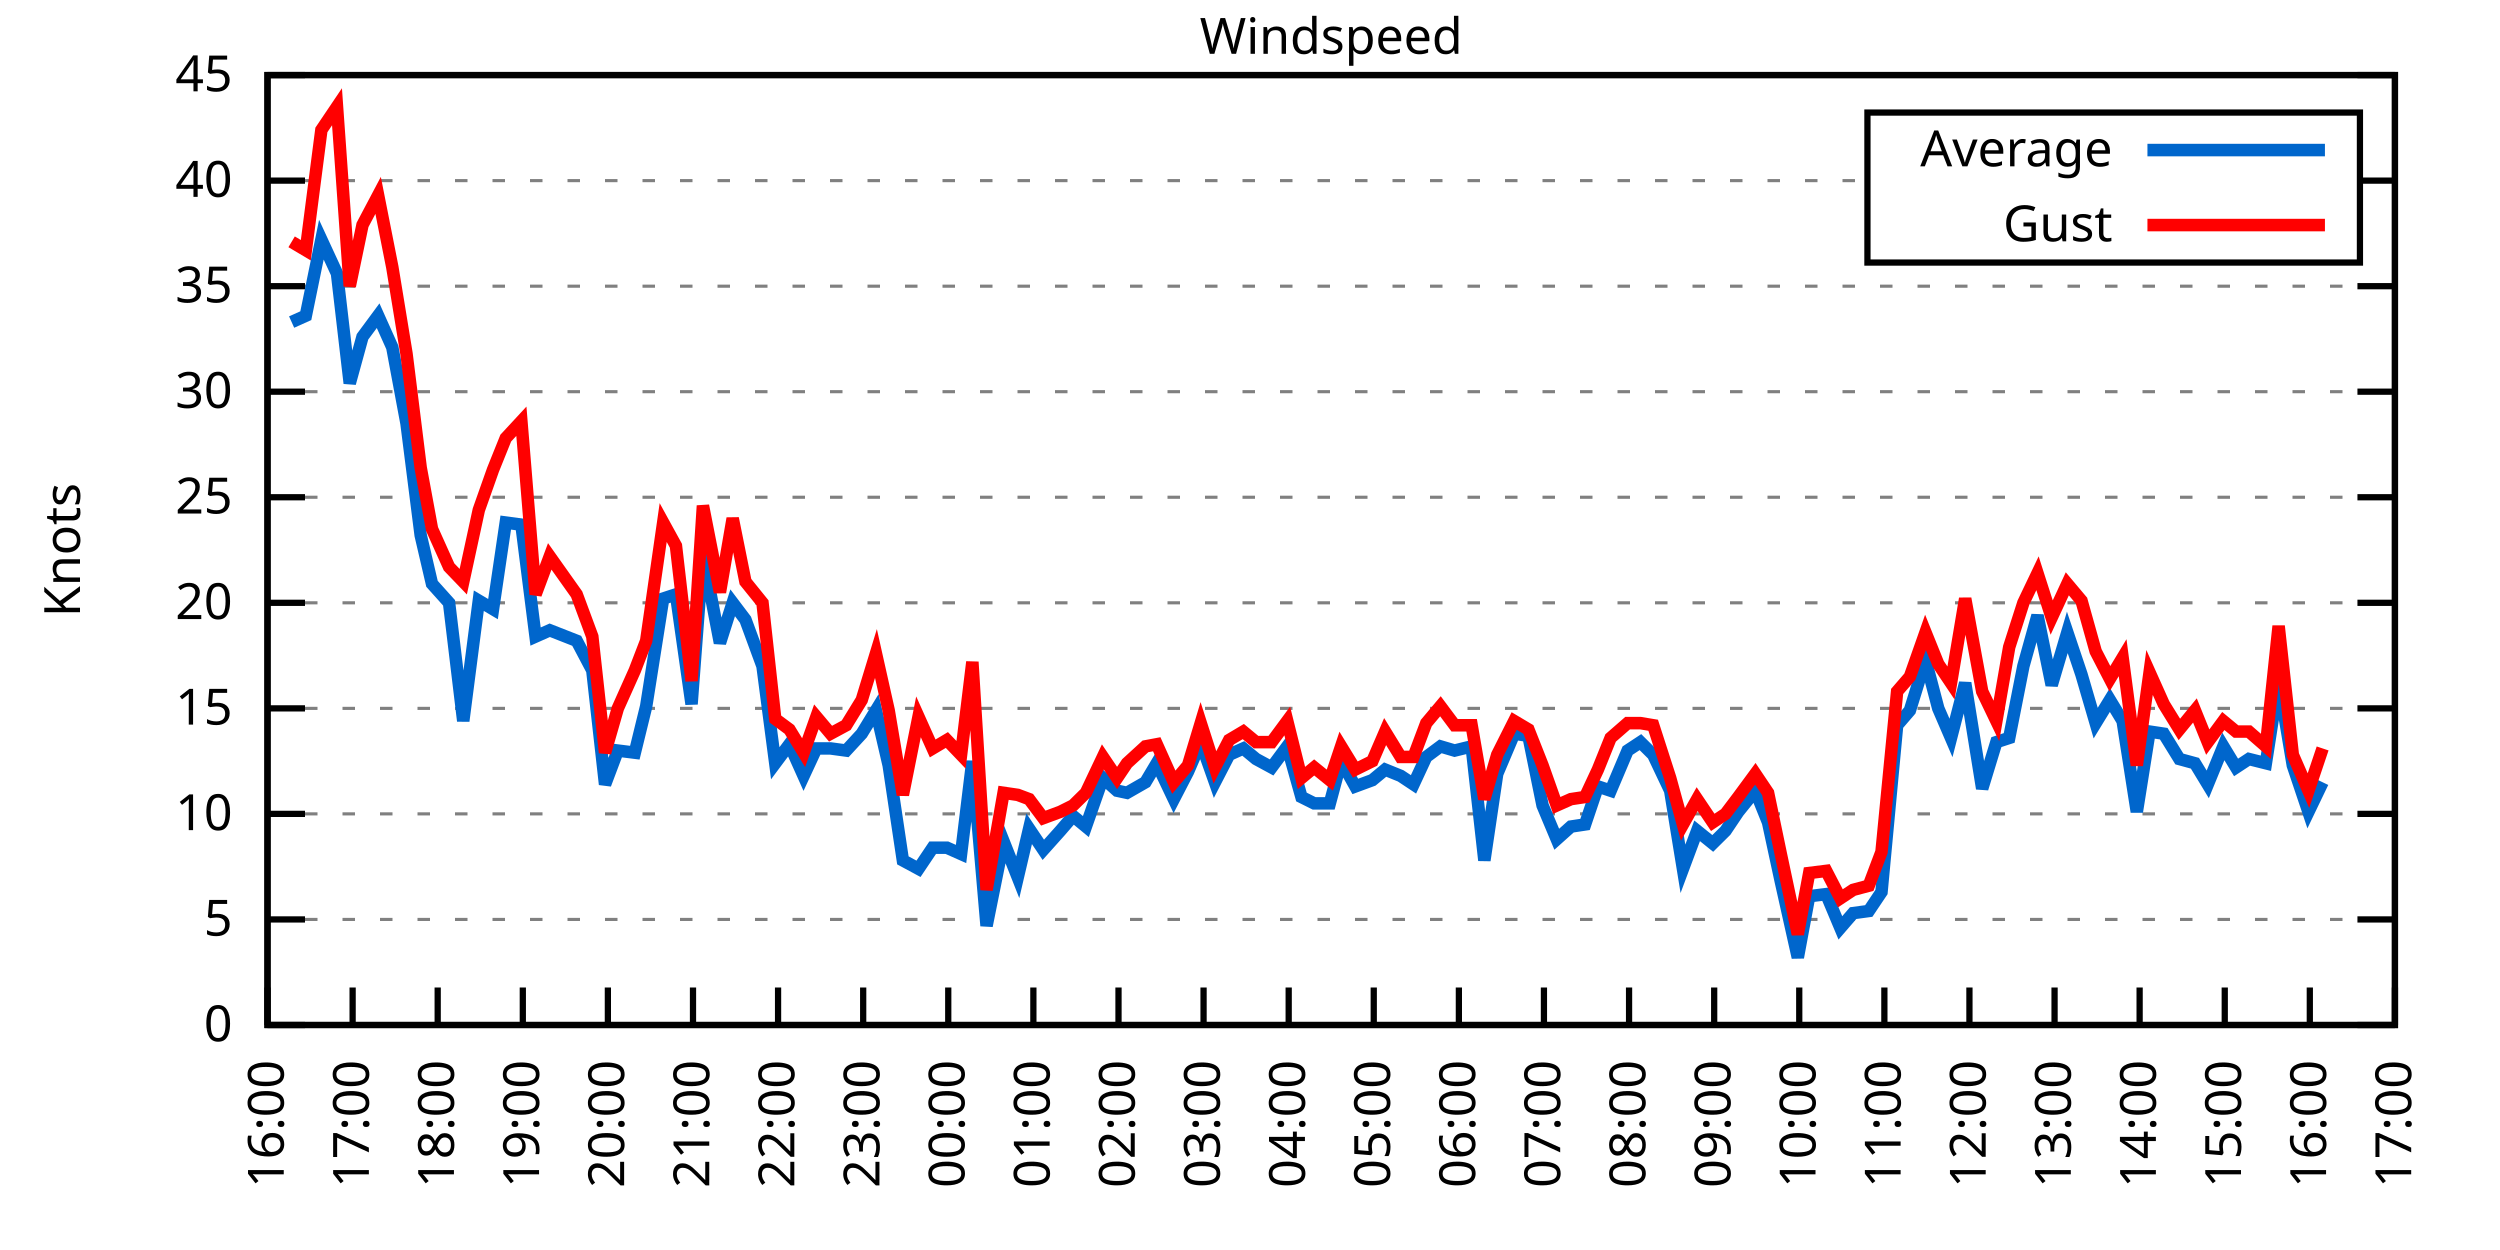
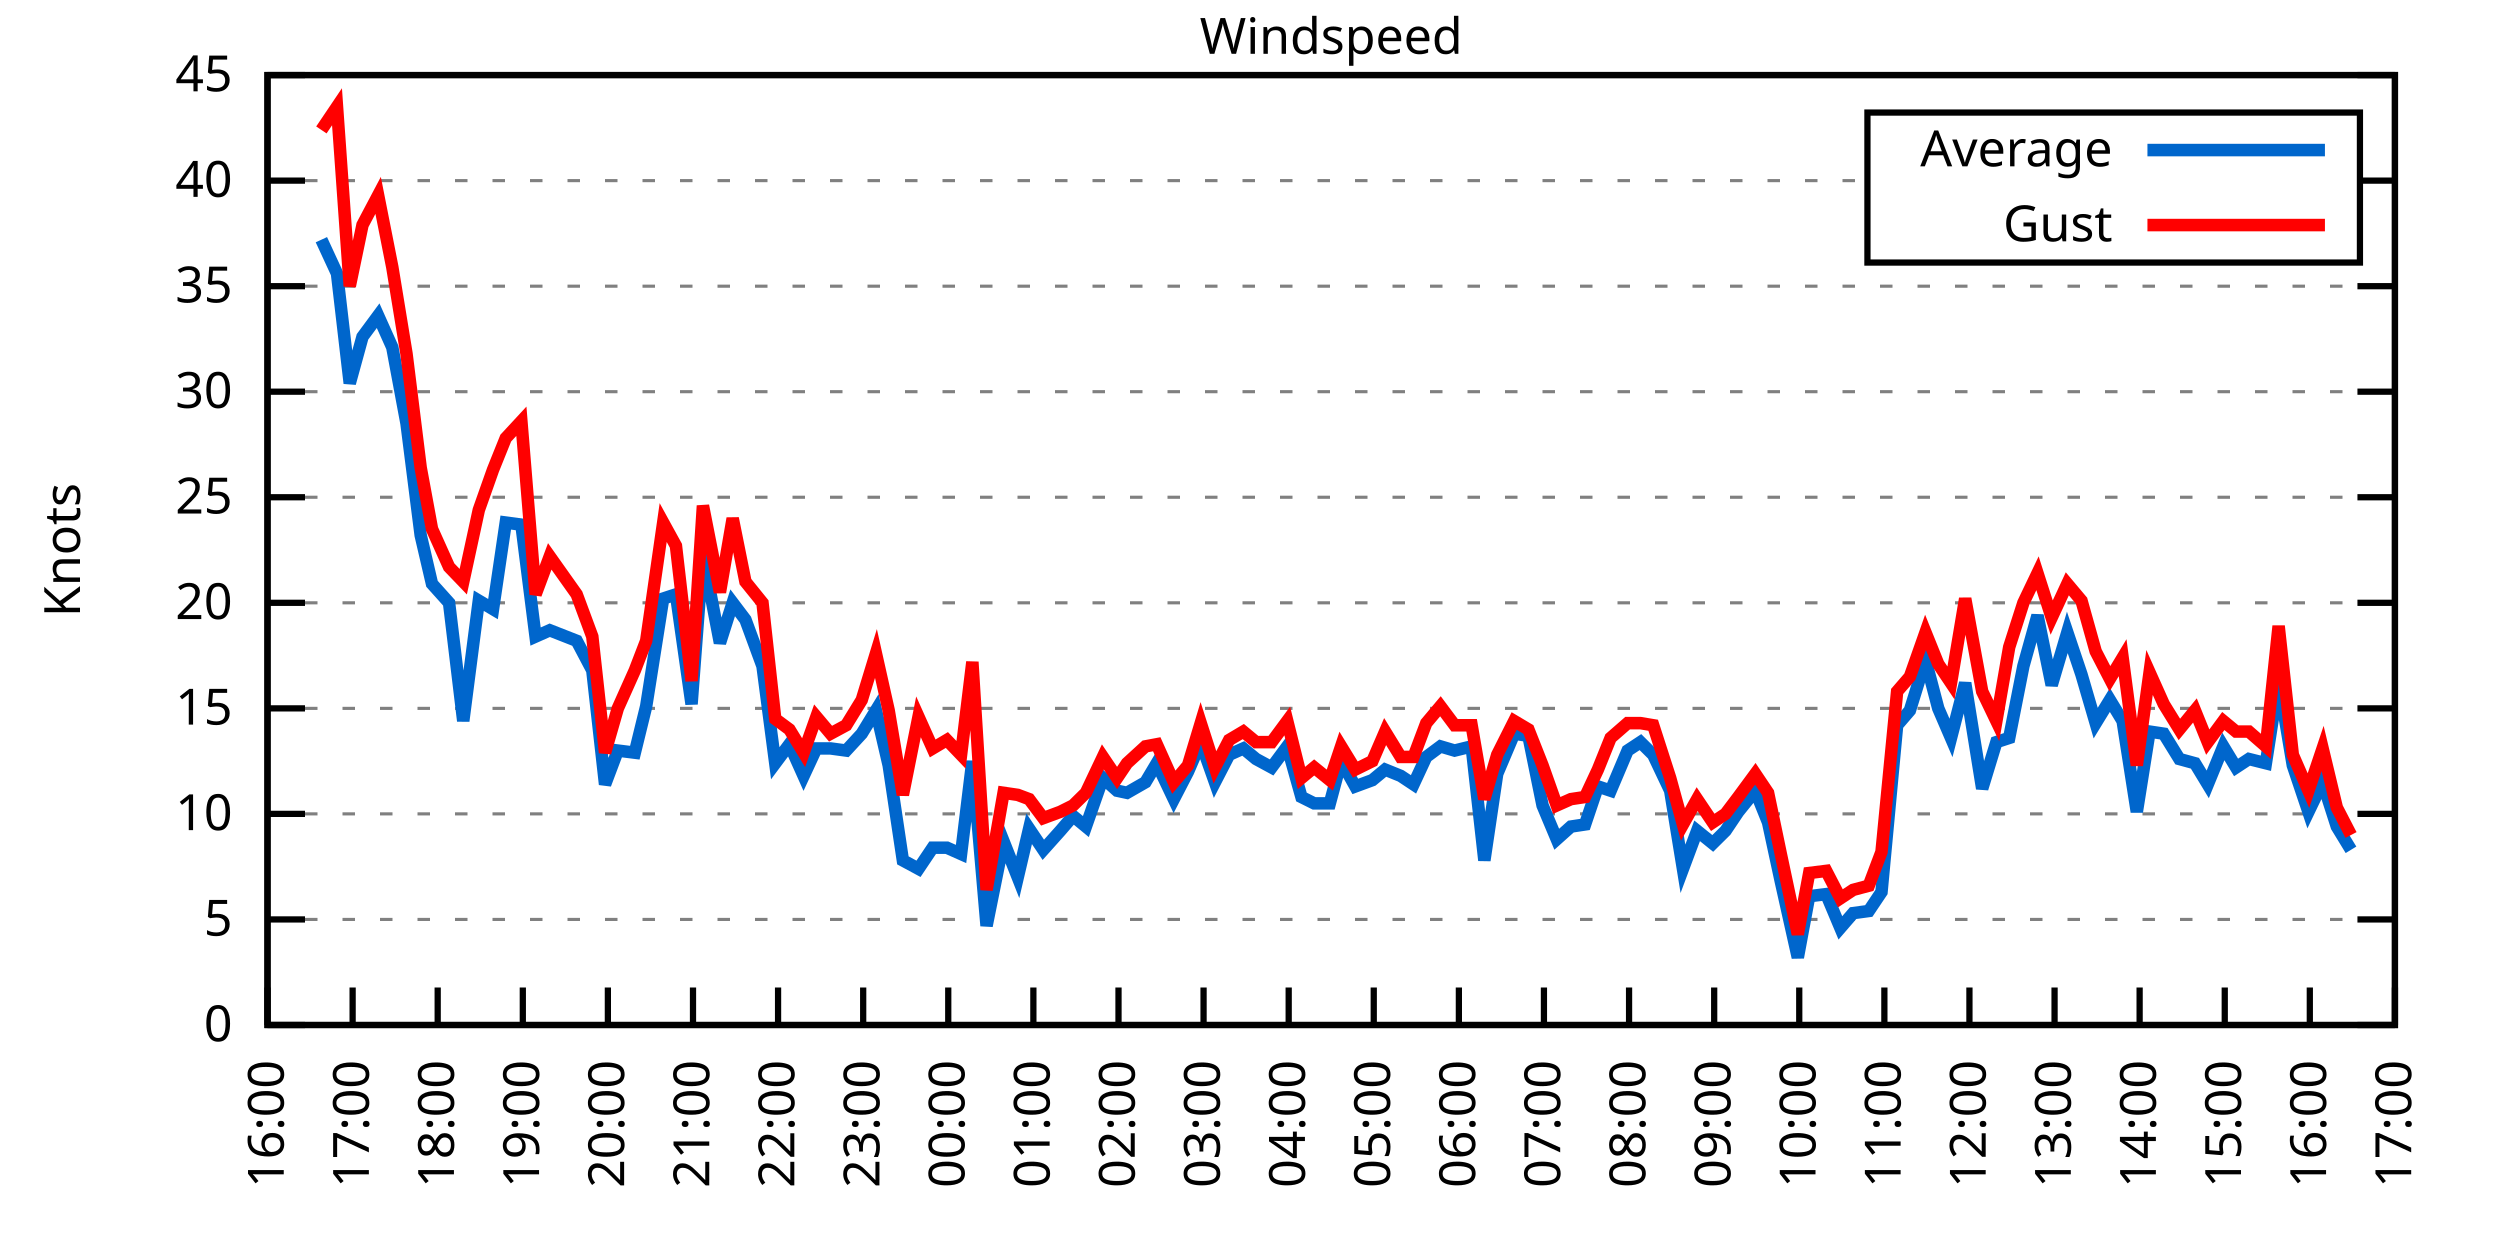
<svg xmlns="http://www.w3.org/2000/svg" xmlns:xlink="http://www.w3.org/1999/xlink" width="400" height="200" viewBox="0 0 400 200">
  <g id="gnuplot_canvas">
    <rect x="0" y="0" width="400" height="200" fill="none" />
    <defs>
      <circle id="gpDot" r="0.5" stroke-width="0.5" stroke="currentColor" />
      <path id="gpPt0" stroke-width="0.333" stroke="currentColor" d="M-1,0 h2 M0,-1 v2" />
      <path id="gpPt1" stroke-width="0.333" stroke="currentColor" d="M-1,-1 L1,1 M1,-1 L-1,1" />
      <path id="gpPt2" stroke-width="0.333" stroke="currentColor" d="M-1,0 L1,0 M0,-1 L0,1 M-1,-1 L1,1 M-1,1 L1,-1" />
      <rect id="gpPt3" stroke-width="0.333" stroke="currentColor" x="-1" y="-1" width="2" height="2" />
      <rect id="gpPt4" stroke-width="0.333" stroke="currentColor" fill="currentColor" x="-1" y="-1" width="2" height="2" />
      <circle id="gpPt5" stroke-width="0.333" stroke="currentColor" cx="0" cy="0" r="1" />
      <use xlink:href="#gpPt5" id="gpPt6" fill="currentColor" stroke="none" />
      <path id="gpPt7" stroke-width="0.333" stroke="currentColor" d="M0,-1.33 L-1.33,0.67 L1.33,0.67 z" />
      <use xlink:href="#gpPt7" id="gpPt8" fill="currentColor" stroke="none" />
      <use xlink:href="#gpPt7" id="gpPt9" stroke="currentColor" transform="rotate(180)" />
      <use xlink:href="#gpPt9" id="gpPt10" fill="currentColor" stroke="none" />
      <use xlink:href="#gpPt3" id="gpPt11" stroke="currentColor" transform="rotate(45)" />
      <use xlink:href="#gpPt11" id="gpPt12" fill="currentColor" stroke="none" />
      <path id="gpPt13" stroke-width="0.333" stroke="currentColor" d="M0,1.330 L1.265,0.411 L0.782,-1.067 L-0.782,-1.076 L-1.265,0.411 z" />
      <use xlink:href="#gpPt13" id="gpPt14" fill="currentColor" stroke="none" />
      <filter id="textbox" filterUnits="objectBoundingBox" x="0" y="0" height="1" width="1">
        <feFlood flood-color="white" flood-opacity="1" result="bgnd" />
        <feComposite in="SourceGraphic" in2="bgnd" operator="atop" />
      </filter>
      <filter id="greybox" filterUnits="objectBoundingBox" x="0" y="0" height="1" width="1">
        <feFlood flood-color="lightgrey" flood-opacity="1" result="grey" />
        <feComposite in="SourceGraphic" in2="grey" operator="atop" />
      </filter>
    </defs>
    <g fill="none" color="white" stroke="currentColor" stroke-width="1.00" stroke-linecap="butt" stroke-linejoin="miter">
</g>
    <g fill="none" color="black" stroke="currentColor" stroke-width="1.00" stroke-linecap="butt" stroke-linejoin="miter">
      <g stroke="none" shape-rendering="crispEdges">
        <polygon fill="rgb(255, 255, 255)" points="42.80,164.00 383.18,164.00 383.18,12.02 42.80,12.02 " />
      </g>
    </g>
    <g fill="none" color="black" stroke="currentColor" stroke-width="1.00" stroke-linecap="butt" stroke-linejoin="miter">
</g>
    <g fill="none" color="black" stroke="black" stroke-width="0.50" stroke-linecap="butt" stroke-linejoin="miter">
</g>
    <g fill="none" color="gray" stroke="currentColor" stroke-width="0.50" stroke-linecap="butt" stroke-linejoin="miter">
      <path stroke="gray" stroke-dasharray="2,4" class="gridline" d="M42.80,164.00 L383.19,164.00  " />
    </g>
    <g fill="none" color="gray" stroke="gray" stroke-width="1.00" stroke-linecap="butt" stroke-linejoin="miter">
</g>
    <g fill="none" color="black" stroke="currentColor" stroke-width="1.00" stroke-linecap="butt" stroke-linejoin="miter">
      <path stroke="black" d="M42.80,164.00 L48.80,164.00 M383.19,164.00 L377.19,164.00  " />
      <g transform="translate(37.20,166.60)" stroke="none" fill="black" font-family="Sans" font-size="8.00" text-anchor="end">
        <text>
          <tspan font-family="Sans"> 0</tspan>
        </text>
      </g>
    </g>
    <g fill="none" color="black" stroke="currentColor" stroke-width="1.00" stroke-linecap="butt" stroke-linejoin="miter">
</g>
    <g fill="none" color="black" stroke="black" stroke-width="0.50" stroke-linecap="butt" stroke-linejoin="miter">
</g>
    <g fill="none" color="gray" stroke="currentColor" stroke-width="0.50" stroke-linecap="butt" stroke-linejoin="miter">
      <path stroke="gray" stroke-dasharray="2,4" class="gridline" d="M42.80,147.11 L383.19,147.11  " />
    </g>
    <g fill="none" color="gray" stroke="gray" stroke-width="1.00" stroke-linecap="butt" stroke-linejoin="miter">
</g>
    <g fill="none" color="black" stroke="currentColor" stroke-width="1.00" stroke-linecap="butt" stroke-linejoin="miter">
      <path stroke="black" d="M42.80,147.11 L48.80,147.11 M383.19,147.11 L377.19,147.11  " />
      <g transform="translate(37.20,149.71)" stroke="none" fill="black" font-family="Sans" font-size="8.00" text-anchor="end">
        <text>
          <tspan font-family="Sans"> 5</tspan>
        </text>
      </g>
    </g>
    <g fill="none" color="black" stroke="currentColor" stroke-width="1.00" stroke-linecap="butt" stroke-linejoin="miter">
</g>
    <g fill="none" color="black" stroke="black" stroke-width="0.50" stroke-linecap="butt" stroke-linejoin="miter">
</g>
    <g fill="none" color="gray" stroke="currentColor" stroke-width="0.50" stroke-linecap="butt" stroke-linejoin="miter">
      <path stroke="gray" stroke-dasharray="2,4" class="gridline" d="M42.80,130.22 L383.19,130.22  " />
    </g>
    <g fill="none" color="gray" stroke="gray" stroke-width="1.00" stroke-linecap="butt" stroke-linejoin="miter">
</g>
    <g fill="none" color="black" stroke="currentColor" stroke-width="1.00" stroke-linecap="butt" stroke-linejoin="miter">
      <path stroke="black" d="M42.80,130.22 L48.80,130.22 M383.19,130.22 L377.19,130.22  " />
      <g transform="translate(37.20,132.82)" stroke="none" fill="black" font-family="Sans" font-size="8.00" text-anchor="end">
        <text>
          <tspan font-family="Sans"> 10</tspan>
        </text>
      </g>
    </g>
    <g fill="none" color="black" stroke="currentColor" stroke-width="1.00" stroke-linecap="butt" stroke-linejoin="miter">
</g>
    <g fill="none" color="black" stroke="black" stroke-width="0.50" stroke-linecap="butt" stroke-linejoin="miter">
</g>
    <g fill="none" color="gray" stroke="currentColor" stroke-width="0.50" stroke-linecap="butt" stroke-linejoin="miter">
      <path stroke="gray" stroke-dasharray="2,4" class="gridline" d="M42.80,113.34 L383.19,113.34  " />
    </g>
    <g fill="none" color="gray" stroke="gray" stroke-width="1.00" stroke-linecap="butt" stroke-linejoin="miter">
</g>
    <g fill="none" color="black" stroke="currentColor" stroke-width="1.00" stroke-linecap="butt" stroke-linejoin="miter">
      <path stroke="black" d="M42.80,113.34 L48.80,113.34 M383.19,113.34 L377.19,113.34  " />
      <g transform="translate(37.20,115.94)" stroke="none" fill="black" font-family="Sans" font-size="8.00" text-anchor="end">
        <text>
          <tspan font-family="Sans"> 15</tspan>
        </text>
      </g>
    </g>
    <g fill="none" color="black" stroke="currentColor" stroke-width="1.00" stroke-linecap="butt" stroke-linejoin="miter">
</g>
    <g fill="none" color="black" stroke="black" stroke-width="0.50" stroke-linecap="butt" stroke-linejoin="miter">
</g>
    <g fill="none" color="gray" stroke="currentColor" stroke-width="0.50" stroke-linecap="butt" stroke-linejoin="miter">
      <path stroke="gray" stroke-dasharray="2,4" class="gridline" d="M42.80,96.45 L383.19,96.45  " />
    </g>
    <g fill="none" color="gray" stroke="gray" stroke-width="1.00" stroke-linecap="butt" stroke-linejoin="miter">
</g>
    <g fill="none" color="black" stroke="currentColor" stroke-width="1.00" stroke-linecap="butt" stroke-linejoin="miter">
      <path stroke="black" d="M42.80,96.45 L48.80,96.45 M383.19,96.45 L377.19,96.45  " />
      <g transform="translate(37.20,99.05)" stroke="none" fill="black" font-family="Sans" font-size="8.00" text-anchor="end">
        <text>
          <tspan font-family="Sans"> 20</tspan>
        </text>
      </g>
    </g>
    <g fill="none" color="black" stroke="currentColor" stroke-width="1.00" stroke-linecap="butt" stroke-linejoin="miter">
</g>
    <g fill="none" color="black" stroke="black" stroke-width="0.50" stroke-linecap="butt" stroke-linejoin="miter">
</g>
    <g fill="none" color="gray" stroke="currentColor" stroke-width="0.50" stroke-linecap="butt" stroke-linejoin="miter">
      <path stroke="gray" stroke-dasharray="2,4" class="gridline" d="M42.80,79.56 L383.19,79.56  " />
    </g>
    <g fill="none" color="gray" stroke="gray" stroke-width="1.00" stroke-linecap="butt" stroke-linejoin="miter">
</g>
    <g fill="none" color="black" stroke="currentColor" stroke-width="1.00" stroke-linecap="butt" stroke-linejoin="miter">
      <path stroke="black" d="M42.80,79.56 L48.80,79.56 M383.19,79.56 L377.19,79.56  " />
      <g transform="translate(37.20,82.16)" stroke="none" fill="black" font-family="Sans" font-size="8.00" text-anchor="end">
        <text>
          <tspan font-family="Sans"> 25</tspan>
        </text>
      </g>
    </g>
    <g fill="none" color="black" stroke="currentColor" stroke-width="1.00" stroke-linecap="butt" stroke-linejoin="miter">
</g>
    <g fill="none" color="black" stroke="black" stroke-width="0.50" stroke-linecap="butt" stroke-linejoin="miter">
</g>
    <g fill="none" color="gray" stroke="currentColor" stroke-width="0.50" stroke-linecap="butt" stroke-linejoin="miter">
      <path stroke="gray" stroke-dasharray="2,4" class="gridline" d="M42.80,62.67 L383.19,62.67  " />
    </g>
    <g fill="none" color="gray" stroke="gray" stroke-width="1.00" stroke-linecap="butt" stroke-linejoin="miter">
</g>
    <g fill="none" color="black" stroke="currentColor" stroke-width="1.00" stroke-linecap="butt" stroke-linejoin="miter">
      <path stroke="black" d="M42.80,62.67 L48.80,62.67 M383.19,62.67 L377.19,62.67  " />
      <g transform="translate(37.20,65.27)" stroke="none" fill="black" font-family="Sans" font-size="8.00" text-anchor="end">
        <text>
          <tspan font-family="Sans"> 30</tspan>
        </text>
      </g>
    </g>
    <g fill="none" color="black" stroke="currentColor" stroke-width="1.00" stroke-linecap="butt" stroke-linejoin="miter">
</g>
    <g fill="none" color="black" stroke="black" stroke-width="0.50" stroke-linecap="butt" stroke-linejoin="miter">
</g>
    <g fill="none" color="gray" stroke="currentColor" stroke-width="0.50" stroke-linecap="butt" stroke-linejoin="miter">
      <path stroke="gray" stroke-dasharray="2,4" class="gridline" d="M42.80,45.79 L383.19,45.79  " />
    </g>
    <g fill="none" color="gray" stroke="gray" stroke-width="1.00" stroke-linecap="butt" stroke-linejoin="miter">
</g>
    <g fill="none" color="black" stroke="currentColor" stroke-width="1.00" stroke-linecap="butt" stroke-linejoin="miter">
      <path stroke="black" d="M42.80,45.79 L48.80,45.79 M383.19,45.79 L377.19,45.79  " />
      <g transform="translate(37.20,48.39)" stroke="none" fill="black" font-family="Sans" font-size="8.00" text-anchor="end">
        <text>
          <tspan font-family="Sans"> 35</tspan>
        </text>
      </g>
    </g>
    <g fill="none" color="black" stroke="currentColor" stroke-width="1.00" stroke-linecap="butt" stroke-linejoin="miter">
</g>
    <g fill="none" color="black" stroke="black" stroke-width="0.50" stroke-linecap="butt" stroke-linejoin="miter">
</g>
    <g fill="none" color="gray" stroke="currentColor" stroke-width="0.50" stroke-linecap="butt" stroke-linejoin="miter">
      <path stroke="gray" stroke-dasharray="2,4" class="gridline" d="M42.80,28.90 L298.79,28.90 M377.59,28.90 L383.19,28.90  " />
    </g>
    <g fill="none" color="gray" stroke="gray" stroke-width="1.00" stroke-linecap="butt" stroke-linejoin="miter">
</g>
    <g fill="none" color="black" stroke="currentColor" stroke-width="1.00" stroke-linecap="butt" stroke-linejoin="miter">
      <path stroke="black" d="M42.80,28.90 L48.80,28.90 M383.19,28.90 L377.19,28.90  " />
      <g transform="translate(37.20,31.50)" stroke="none" fill="black" font-family="Sans" font-size="8.00" text-anchor="end">
        <text>
          <tspan font-family="Sans"> 40</tspan>
        </text>
      </g>
    </g>
    <g fill="none" color="black" stroke="currentColor" stroke-width="1.00" stroke-linecap="butt" stroke-linejoin="miter">
</g>
    <g fill="none" color="black" stroke="black" stroke-width="0.50" stroke-linecap="butt" stroke-linejoin="miter">
</g>
    <g fill="none" color="gray" stroke="currentColor" stroke-width="0.50" stroke-linecap="butt" stroke-linejoin="miter">
      <path stroke="gray" stroke-dasharray="2,4" class="gridline" d="M42.80,12.01 L383.19,12.01  " />
    </g>
    <g fill="none" color="gray" stroke="gray" stroke-width="1.00" stroke-linecap="butt" stroke-linejoin="miter">
</g>
    <g fill="none" color="black" stroke="currentColor" stroke-width="1.00" stroke-linecap="butt" stroke-linejoin="miter">
      <path stroke="black" d="M42.80,12.01 L48.80,12.01 M383.19,12.01 L377.19,12.01  " />
      <g transform="translate(37.20,14.61)" stroke="none" fill="black" font-family="Sans" font-size="8.00" text-anchor="end">
        <text>
          <tspan font-family="Sans"> 45</tspan>
        </text>
      </g>
    </g>
    <g fill="none" color="black" stroke="currentColor" stroke-width="1.00" stroke-linecap="butt" stroke-linejoin="miter">
      <path stroke="black" d="M42.80,164.00 L42.80,158.00  " />
      <g transform="translate(45.40,169.60) rotate(270.00)" stroke="none" fill="black" font-family="Sans" font-size="8.00" text-anchor="end">
        <text>
          <tspan font-family="Sans">16:00</tspan>
        </text>
      </g>
    </g>
    <g fill="none" color="black" stroke="currentColor" stroke-width="1.00" stroke-linecap="butt" stroke-linejoin="miter">
      <path stroke="black" d="M56.42,164.00 L56.42,158.00  " />
      <g transform="translate(59.02,169.60) rotate(270.00)" stroke="none" fill="black" font-family="Sans" font-size="8.00" text-anchor="end">
        <text>
          <tspan font-family="Sans">17:00</tspan>
        </text>
      </g>
    </g>
    <g fill="none" color="black" stroke="currentColor" stroke-width="1.00" stroke-linecap="butt" stroke-linejoin="miter">
      <path stroke="black" d="M70.03,164.00 L70.03,158.00  " />
      <g transform="translate(72.63,169.60) rotate(270.00)" stroke="none" fill="black" font-family="Sans" font-size="8.00" text-anchor="end">
        <text>
          <tspan font-family="Sans">18:00</tspan>
        </text>
      </g>
    </g>
    <g fill="none" color="black" stroke="currentColor" stroke-width="1.00" stroke-linecap="butt" stroke-linejoin="miter">
      <path stroke="black" d="M83.65,164.00 L83.65,158.00  " />
      <g transform="translate(86.25,169.60) rotate(270.00)" stroke="none" fill="black" font-family="Sans" font-size="8.00" text-anchor="end">
        <text>
          <tspan font-family="Sans">19:00</tspan>
        </text>
      </g>
    </g>
    <g fill="none" color="black" stroke="currentColor" stroke-width="1.00" stroke-linecap="butt" stroke-linejoin="miter">
      <path stroke="black" d="M97.26,164.00 L97.26,158.00  " />
      <g transform="translate(99.86,169.60) rotate(270.00)" stroke="none" fill="black" font-family="Sans" font-size="8.00" text-anchor="end">
        <text>
          <tspan font-family="Sans">20:00</tspan>
        </text>
      </g>
    </g>
    <g fill="none" color="black" stroke="currentColor" stroke-width="1.00" stroke-linecap="butt" stroke-linejoin="miter">
      <path stroke="black" d="M110.88,164.00 L110.88,158.00  " />
      <g transform="translate(113.48,169.60) rotate(270.00)" stroke="none" fill="black" font-family="Sans" font-size="8.00" text-anchor="end">
        <text>
          <tspan font-family="Sans">21:00</tspan>
        </text>
      </g>
    </g>
    <g fill="none" color="black" stroke="currentColor" stroke-width="1.00" stroke-linecap="butt" stroke-linejoin="miter">
      <path stroke="black" d="M124.49,164.00 L124.49,158.00  " />
      <g transform="translate(127.09,169.60) rotate(270.00)" stroke="none" fill="black" font-family="Sans" font-size="8.00" text-anchor="end">
        <text>
          <tspan font-family="Sans">22:00</tspan>
        </text>
      </g>
    </g>
    <g fill="none" color="black" stroke="currentColor" stroke-width="1.00" stroke-linecap="butt" stroke-linejoin="miter">
      <path stroke="black" d="M138.11,164.00 L138.11,158.00  " />
      <g transform="translate(140.71,169.60) rotate(270.00)" stroke="none" fill="black" font-family="Sans" font-size="8.00" text-anchor="end">
        <text>
          <tspan font-family="Sans">23:00</tspan>
        </text>
      </g>
    </g>
    <g fill="none" color="black" stroke="currentColor" stroke-width="1.00" stroke-linecap="butt" stroke-linejoin="miter">
      <path stroke="black" d="M151.72,164.00 L151.72,158.00  " />
      <g transform="translate(154.32,169.60) rotate(270.00)" stroke="none" fill="black" font-family="Sans" font-size="8.00" text-anchor="end">
        <text>
          <tspan font-family="Sans">00:00</tspan>
        </text>
      </g>
    </g>
    <g fill="none" color="black" stroke="currentColor" stroke-width="1.00" stroke-linecap="butt" stroke-linejoin="miter">
      <path stroke="black" d="M165.34,164.00 L165.34,158.00  " />
      <g transform="translate(167.94,169.60) rotate(270.00)" stroke="none" fill="black" font-family="Sans" font-size="8.00" text-anchor="end">
        <text>
          <tspan font-family="Sans">01:00</tspan>
        </text>
      </g>
    </g>
    <g fill="none" color="black" stroke="currentColor" stroke-width="1.00" stroke-linecap="butt" stroke-linejoin="miter">
      <path stroke="black" d="M178.96,164.00 L178.96,158.00  " />
      <g transform="translate(181.56,169.60) rotate(270.00)" stroke="none" fill="black" font-family="Sans" font-size="8.00" text-anchor="end">
        <text>
          <tspan font-family="Sans">02:00</tspan>
        </text>
      </g>
    </g>
    <g fill="none" color="black" stroke="currentColor" stroke-width="1.00" stroke-linecap="butt" stroke-linejoin="miter">
      <path stroke="black" d="M192.57,164.00 L192.57,158.00  " />
      <g transform="translate(195.17,169.60) rotate(270.00)" stroke="none" fill="black" font-family="Sans" font-size="8.00" text-anchor="end">
        <text>
          <tspan font-family="Sans">03:00</tspan>
        </text>
      </g>
    </g>
    <g fill="none" color="black" stroke="currentColor" stroke-width="1.00" stroke-linecap="butt" stroke-linejoin="miter">
      <path stroke="black" d="M206.19,164.00 L206.19,158.00  " />
      <g transform="translate(208.79,169.60) rotate(270.00)" stroke="none" fill="black" font-family="Sans" font-size="8.00" text-anchor="end">
        <text>
          <tspan font-family="Sans">04:00</tspan>
        </text>
      </g>
    </g>
    <g fill="none" color="black" stroke="currentColor" stroke-width="1.00" stroke-linecap="butt" stroke-linejoin="miter">
      <path stroke="black" d="M219.80,164.00 L219.80,158.00  " />
      <g transform="translate(222.40,169.60) rotate(270.00)" stroke="none" fill="black" font-family="Sans" font-size="8.00" text-anchor="end">
        <text>
          <tspan font-family="Sans">05:00</tspan>
        </text>
      </g>
    </g>
    <g fill="none" color="black" stroke="currentColor" stroke-width="1.00" stroke-linecap="butt" stroke-linejoin="miter">
      <path stroke="black" d="M233.42,164.00 L233.42,158.00  " />
      <g transform="translate(236.02,169.60) rotate(270.00)" stroke="none" fill="black" font-family="Sans" font-size="8.00" text-anchor="end">
        <text>
          <tspan font-family="Sans">06:00</tspan>
        </text>
      </g>
    </g>
    <g fill="none" color="black" stroke="currentColor" stroke-width="1.00" stroke-linecap="butt" stroke-linejoin="miter">
      <path stroke="black" d="M247.03,164.00 L247.03,158.00  " />
      <g transform="translate(249.63,169.60) rotate(270.00)" stroke="none" fill="black" font-family="Sans" font-size="8.00" text-anchor="end">
        <text>
          <tspan font-family="Sans">07:00</tspan>
        </text>
      </g>
    </g>
    <g fill="none" color="black" stroke="currentColor" stroke-width="1.00" stroke-linecap="butt" stroke-linejoin="miter">
      <path stroke="black" d="M260.65,164.00 L260.65,158.00  " />
      <g transform="translate(263.25,169.60) rotate(270.00)" stroke="none" fill="black" font-family="Sans" font-size="8.00" text-anchor="end">
        <text>
          <tspan font-family="Sans">08:00</tspan>
        </text>
      </g>
    </g>
    <g fill="none" color="black" stroke="currentColor" stroke-width="1.00" stroke-linecap="butt" stroke-linejoin="miter">
      <path stroke="black" d="M274.27,164.00 L274.27,158.00  " />
      <g transform="translate(276.87,169.60) rotate(270.00)" stroke="none" fill="black" font-family="Sans" font-size="8.00" text-anchor="end">
        <text>
          <tspan font-family="Sans">09:00</tspan>
        </text>
      </g>
    </g>
    <g fill="none" color="black" stroke="currentColor" stroke-width="1.00" stroke-linecap="butt" stroke-linejoin="miter">
      <path stroke="black" d="M287.88,164.00 L287.88,158.00  " />
      <g transform="translate(290.48,169.60) rotate(270.00)" stroke="none" fill="black" font-family="Sans" font-size="8.00" text-anchor="end">
        <text>
          <tspan font-family="Sans">10:00</tspan>
        </text>
      </g>
    </g>
    <g fill="none" color="black" stroke="currentColor" stroke-width="1.00" stroke-linecap="butt" stroke-linejoin="miter">
      <path stroke="black" d="M301.50,164.00 L301.50,158.00  " />
      <g transform="translate(304.10,169.60) rotate(270.00)" stroke="none" fill="black" font-family="Sans" font-size="8.00" text-anchor="end">
        <text>
          <tspan font-family="Sans">11:00</tspan>
        </text>
      </g>
    </g>
    <g fill="none" color="black" stroke="currentColor" stroke-width="1.00" stroke-linecap="butt" stroke-linejoin="miter">
      <path stroke="black" d="M315.11,164.00 L315.11,158.00  " />
      <g transform="translate(317.71,169.60) rotate(270.00)" stroke="none" fill="black" font-family="Sans" font-size="8.00" text-anchor="end">
        <text>
          <tspan font-family="Sans">12:00</tspan>
        </text>
      </g>
    </g>
    <g fill="none" color="black" stroke="currentColor" stroke-width="1.00" stroke-linecap="butt" stroke-linejoin="miter">
      <path stroke="black" d="M328.73,164.00 L328.73,158.00  " />
      <g transform="translate(331.33,169.60) rotate(270.00)" stroke="none" fill="black" font-family="Sans" font-size="8.00" text-anchor="end">
        <text>
          <tspan font-family="Sans">13:00</tspan>
        </text>
      </g>
    </g>
    <g fill="none" color="black" stroke="currentColor" stroke-width="1.00" stroke-linecap="butt" stroke-linejoin="miter">
      <path stroke="black" d="M342.34,164.00 L342.34,158.00  " />
      <g transform="translate(344.94,169.60) rotate(270.00)" stroke="none" fill="black" font-family="Sans" font-size="8.00" text-anchor="end">
        <text>
          <tspan font-family="Sans">14:00</tspan>
        </text>
      </g>
    </g>
    <g fill="none" color="black" stroke="currentColor" stroke-width="1.00" stroke-linecap="butt" stroke-linejoin="miter">
      <path stroke="black" d="M355.96,164.00 L355.96,158.00  " />
      <g transform="translate(358.56,169.60) rotate(270.00)" stroke="none" fill="black" font-family="Sans" font-size="8.00" text-anchor="end">
        <text>
          <tspan font-family="Sans">15:00</tspan>
        </text>
      </g>
    </g>
    <g fill="none" color="black" stroke="currentColor" stroke-width="1.00" stroke-linecap="butt" stroke-linejoin="miter">
      <path stroke="black" d="M369.57,164.00 L369.57,158.00  " />
      <g transform="translate(372.17,169.60) rotate(270.00)" stroke="none" fill="black" font-family="Sans" font-size="8.00" text-anchor="end">
        <text>
          <tspan font-family="Sans">16:00</tspan>
        </text>
      </g>
    </g>
    <g fill="none" color="black" stroke="currentColor" stroke-width="1.00" stroke-linecap="butt" stroke-linejoin="miter">
      <path stroke="black" d="M383.19,164.00 L383.19,158.00  " />
      <g transform="translate(385.79,169.60) rotate(270.00)" stroke="none" fill="black" font-family="Sans" font-size="8.00" text-anchor="end">
        <text>
          <tspan font-family="Sans">17:00</tspan>
        </text>
      </g>
    </g>
    <g fill="none" color="black" stroke="currentColor" stroke-width="1.00" stroke-linecap="butt" stroke-linejoin="miter">
</g>
    <g fill="none" color="black" stroke="currentColor" stroke-width="1.00" stroke-linecap="butt" stroke-linejoin="miter">
      <path stroke="black" d="M42.80,12.01 L42.80,164.00 L383.19,164.00 L383.19,12.01 L42.80,12.01 Z  " />
    </g>
    <g fill="none" color="black" stroke="currentColor" stroke-width="1.00" stroke-linecap="butt" stroke-linejoin="miter">
</g>
    <g fill="none" color="black" stroke="currentColor" stroke-width="1.00" stroke-linecap="butt" stroke-linejoin="miter">
      <path stroke="black" d="M298.79,42.01 L298.79,18.01 L377.59,18.01 L377.59,42.01 L298.79,42.01 Z  " />
    </g>
    <g id="Windspeed_plot_1">
      <g fill="none" color="white" stroke="black" stroke-width="2.00" stroke-linecap="butt" stroke-linejoin="miter">
</g>
      <g fill="none" color="black" stroke="currentColor" stroke-width="2.00" stroke-linecap="butt" stroke-linejoin="miter">
        <g transform="translate(337.99,26.61)" stroke="none" fill="black" font-family="Sans" font-size="8.00" text-anchor="end">
          <text>
            <tspan font-family="Sans">Average</tspan>
          </text>
        </g>
      </g>
      <g fill="none" color="black" stroke="currentColor" stroke-width="2.00" stroke-linecap="butt" stroke-linejoin="miter">
-         <path stroke="rgb(  0, 102, 204)" d="M343.59,24.01 L371.99,24.01 M46.66,51.53 L48.93,50.51 L51.42,38.35 L53.92,43.76 L55.96,61.32 L58.00,53.89   L60.50,50.51 L62.77,55.58 L65.04,67.74 L67.31,85.64 L69.12,93.41 L71.85,96.45 L74.12,115.36 L76.61,96.11   L78.88,97.46 L80.92,83.61 L83.42,83.95 L85.69,101.85 L87.96,100.84 L92.27,102.53 L94.77,107.26 L96.81,125.50   L98.85,120.09 L101.57,120.43 L103.39,113.00 L106.11,95.77 L108.15,95.10 L110.65,112.66 L112.47,88.68 L115.19,102.87   L117.23,96.45 L119.27,99.15 L122.00,106.58 L124.04,122.12 L126.31,119.08 L128.58,124.14 L130.62,119.75 L132.89,119.75   L135.39,120.09 L137.88,117.39 L140.15,113.67 L142.19,122.46 L144.46,137.66 L146.96,139.01 L149.23,135.63 L151.50,135.63   L153.77,136.64 L155.58,121.78 L157.85,148.13 L160.57,134.62 L162.84,140.36 L164.66,132.59 L166.93,135.97 L169.65,132.93   L171.69,130.56 L173.74,132.25 L176.46,124.48 L178.73,126.51 L180.32,126.85 L183.27,125.16 L185.08,122.12 L187.81,127.86   L190.08,123.47 L192.12,118.74 L194.39,125.16 L196.66,120.77 L198.93,119.75 L200.97,121.44 L203.46,122.79 L205.96,119.42   L208.23,127.52 L210.27,128.54 L212.77,128.54 L214.58,121.78 L216.85,125.83 L219.58,124.82 L221.62,123.13 L224.11,124.14   L226.16,125.50 L228.20,121.11 L230.47,119.42 L232.74,120.09 L235.46,119.42 L237.50,137.66 L239.55,123.81 L242.27,117.39   L244.54,117.73 L246.81,128.87 L249.08,134.28 L251.35,132.25 L253.61,131.91 L255.66,125.83 L257.70,126.51 L260.42,120.09   L262.47,118.74 L264.51,120.77 L267.23,126.51 L269.27,139.01 L271.54,132.93 L274.04,134.95 L276.08,132.93 L278.12,129.89   L280.85,126.51 L282.89,131.58 L284.93,141.03 L287.65,153.19 L289.47,143.40 L292.19,143.06 L294.46,148.46 L296.50,146.10   L299.00,145.76 L301.04,142.72 L303.54,116.04 L305.58,113.67 L308.08,105.57 L310.12,113.34 L312.16,118.07 L314.43,109.28   L317.15,126.17 L319.42,118.74 L321.47,118.07 L323.74,106.58 L326.00,98.48 L328.27,109.62 L330.77,101.18 L333.04,107.93   L335.31,115.70 L337.58,111.99 L339.62,115.36 L341.89,129.89 L343.93,117.05 L346.20,117.39 L348.70,121.44 L351.19,122.12   L353.24,125.50 L355.73,119.42 L357.77,122.79 L359.82,121.44 L362.54,122.12 L364.58,108.95 L366.85,122.46 L369.35,129.89   L371.62,125.16  " />
+         <path stroke="rgb(  0, 102, 204)" d="M343.59,24.01 L371.99,24.01 M51.42,38.35 L53.92,43.76 L55.96,61.32 L58.00,53.89 L60.50,50.51 L62.77,55.58   L65.04,67.74 L67.31,85.64 L69.12,93.41 L71.85,96.45 L74.12,115.36 L76.61,96.11 L78.88,97.46 L80.92,83.61   L83.42,83.95 L85.69,101.85 L87.96,100.84 L92.27,102.53 L94.77,107.26 L96.81,125.50 L98.85,120.09 L101.57,120.43   L103.39,113.00 L106.11,95.77 L108.15,95.10 L110.65,112.66 L112.47,88.68 L115.19,102.87 L117.23,96.45 L119.27,99.15   L122.00,106.58 L124.04,122.12 L126.31,119.08 L128.58,124.14 L130.62,119.75 L132.89,119.75 L135.39,120.09 L137.88,117.39   L140.15,113.67 L142.19,122.46 L144.46,137.66 L146.96,139.01 L149.23,135.63 L151.50,135.63 L153.77,136.64 L155.58,121.78   L157.85,148.13 L160.57,134.62 L162.84,140.36 L164.66,132.59 L166.93,135.97 L169.65,132.93 L171.69,130.56 L173.74,132.25   L176.46,124.48 L178.73,126.51 L180.32,126.85 L183.27,125.16 L185.08,122.12 L187.81,127.86 L190.08,123.47 L192.12,118.74   L194.39,125.16 L196.66,120.77 L198.93,119.75 L200.97,121.44 L203.46,122.79 L205.96,119.42 L208.23,127.52 L210.27,128.54   L212.77,128.54 L214.58,121.78 L216.85,125.83 L219.58,124.82 L221.62,123.13 L224.11,124.14 L226.16,125.50 L228.20,121.11   L230.47,119.42 L232.74,120.09 L235.46,119.42 L237.50,137.66 L239.55,123.81 L242.27,117.39 L244.54,117.73 L246.81,128.87   L249.08,134.28 L251.35,132.25 L253.61,131.91 L255.66,125.83 L257.70,126.51 L260.42,120.09 L262.47,118.74 L264.51,120.77   L267.23,126.51 L269.27,139.01 L271.54,132.93 L274.04,134.95 L276.08,132.93 L278.12,129.89 L280.85,126.51 L282.89,131.58   L284.93,141.03 L287.65,153.19 L289.47,143.40 L292.19,143.06 L294.46,148.46 L296.50,146.10 L299.00,145.76 L301.04,142.72   L303.54,116.04 L305.58,113.67 L308.08,105.57 L310.12,113.34 L312.16,118.07 L314.43,109.28 L317.15,126.17 L319.42,118.74   L321.47,118.07 L323.74,106.58 L326.00,98.48 L328.27,109.62 L330.77,101.18 L333.04,107.93 L335.31,115.70 L337.58,111.99   L339.62,115.36 L341.89,129.89 L343.93,117.05 L346.20,117.39 L348.70,121.44 L351.19,122.12 L353.24,125.50 L355.73,119.42   L357.77,122.79 L359.82,121.44 L362.54,122.12 L364.58,108.95 L366.85,122.46 L369.35,129.89 L371.62,125.16 L373.89,132.25   L376.16,135.97  " />
      </g>
    </g>
    <g id="Windspeed_plot_2">
      <g fill="none" color="black" stroke="currentColor" stroke-width="2.00" stroke-linecap="butt" stroke-linejoin="miter">
        <g transform="translate(337.99,38.61)" stroke="none" fill="black" font-family="Sans" font-size="8.00" text-anchor="end">
          <text>
            <tspan font-family="Sans">Gust</tspan>
          </text>
        </g>
      </g>
      <g fill="none" color="black" stroke="currentColor" stroke-width="2.00" stroke-linecap="butt" stroke-linejoin="miter">
-         <path stroke="rgb(255,   0,   0)" d="M343.59,36.01 L371.99,36.01 M46.66,38.69 L48.93,40.04 L51.42,20.79 L53.92,17.08 L55.96,45.79 L58.00,35.99   L60.50,31.26 L62.77,42.75 L65.04,56.59 L67.31,74.83 L69.12,84.63 L71.85,90.71 L74.12,93.07 L76.61,81.59   L78.88,75.17 L80.92,70.10 L83.42,67.40 L85.69,95.10 L87.96,89.02 L92.27,95.10 L94.77,101.85 L96.81,120.43   L98.85,113.34 L101.57,107.26 L103.39,102.53 L106.11,83.61 L108.15,87.33 L110.65,108.95 L112.47,80.91 L115.19,94.76   L117.23,82.94 L119.27,93.07 L122.00,96.45 L124.04,115.03 L126.31,116.71 L128.58,120.43 L130.62,114.69 L132.89,117.39   L135.39,116.04 L137.88,111.99 L140.15,104.56 L142.19,113.67 L144.46,127.18 L146.96,114.69 L149.23,119.75 L151.50,118.40   L153.77,120.77 L155.58,105.91 L157.85,142.38 L160.57,126.85 L162.84,127.18 L164.66,127.86 L166.93,130.90 L169.65,129.89   L171.69,128.87 L173.74,126.85 L176.46,121.11 L178.73,124.48 L180.32,122.12 L183.27,119.42 L185.08,119.08 L187.81,125.16   L190.08,122.46 L192.12,115.70 L194.39,122.79 L196.66,118.40 L198.93,117.05 L200.97,118.74 L203.46,118.74 L205.96,115.36   L208.23,124.48 L210.27,122.79 L212.77,124.82 L214.58,119.42 L216.85,123.13 L219.58,121.78 L221.62,117.05 L224.11,121.11   L226.16,121.11 L228.20,115.70 L230.47,113.00 L232.74,116.04 L235.46,116.04 L237.50,127.86 L239.55,120.77 L242.27,115.36   L244.54,116.71 L246.81,122.46 L249.08,128.87 L251.35,127.86 L253.61,127.52 L255.66,123.13 L257.70,118.07 L260.42,115.70   L262.47,115.70 L264.51,116.04 L267.23,124.48 L269.27,131.91 L271.54,127.86 L274.04,131.58 L276.08,130.22 L278.12,127.52   L280.85,123.81 L282.89,126.85 L284.93,136.64 L287.65,149.48 L289.47,139.68 L292.19,139.34 L294.46,143.73 L296.50,142.38   L299.00,141.71 L301.04,136.30 L303.54,110.63 L305.58,108.27 L308.08,101.18 L310.12,106.24 L312.16,109.28 L314.43,95.77   L317.15,110.63 L319.42,115.36 L321.47,103.54 L323.74,96.45 L326.00,91.72 L328.27,98.81 L330.77,93.41 L333.04,96.11   L335.31,104.22 L337.58,108.61 L339.62,105.23 L341.89,122.46 L343.93,107.59 L346.20,112.66 L348.70,116.71 L351.19,113.67   L353.24,118.74 L355.73,115.36 L357.77,117.05 L359.82,117.05 L362.54,119.42 L364.58,100.16 L366.85,120.77 L369.35,126.51   L371.62,119.75  " />
+         <path stroke="rgb(255,   0,   0)" d="M343.59,36.01 L371.99,36.01 M51.42,20.79 L53.92,17.08 L55.96,45.79 L58.00,35.99 L60.50,31.26 L62.77,42.75   L65.04,56.59 L67.31,74.83 L69.12,84.63 L71.85,90.71 L74.12,93.07 L76.61,81.59 L78.88,75.17 L80.92,70.10   L83.42,67.40 L85.69,95.10 L87.96,89.02 L92.27,95.10 L94.77,101.85 L96.81,120.43 L98.85,113.34 L101.57,107.26   L103.39,102.53 L106.11,83.61 L108.15,87.33 L110.65,108.95 L112.47,80.91 L115.19,94.76 L117.23,82.94 L119.27,93.07   L122.00,96.45 L124.04,115.03 L126.31,116.71 L128.58,120.43 L130.62,114.69 L132.89,117.39 L135.39,116.04 L137.88,111.99   L140.15,104.56 L142.19,113.67 L144.46,127.18 L146.96,114.69 L149.23,119.75 L151.50,118.40 L153.77,120.77 L155.58,105.91   L157.85,142.38 L160.57,126.85 L162.84,127.18 L164.66,127.86 L166.93,130.90 L169.65,129.89 L171.69,128.87 L173.74,126.85   L176.46,121.11 L178.73,124.48 L180.32,122.12 L183.27,119.42 L185.08,119.08 L187.81,125.16 L190.08,122.46 L192.12,115.70   L194.39,122.79 L196.66,118.40 L198.93,117.05 L200.97,118.74 L203.46,118.74 L205.96,115.36 L208.23,124.48 L210.27,122.79   L212.77,124.82 L214.58,119.42 L216.85,123.13 L219.58,121.78 L221.62,117.05 L224.11,121.11 L226.16,121.11 L228.20,115.70   L230.47,113.00 L232.74,116.04 L235.46,116.04 L237.50,127.86 L239.55,120.77 L242.27,115.36 L244.54,116.71 L246.81,122.46   L249.08,128.87 L251.35,127.86 L253.61,127.52 L255.66,123.13 L257.70,118.07 L260.42,115.70 L262.47,115.70 L264.51,116.04   L267.23,124.48 L269.27,131.91 L271.54,127.86 L274.04,131.58 L276.08,130.22 L278.12,127.52 L280.85,123.81 L282.89,126.85   L284.93,136.64 L287.65,149.48 L289.47,139.68 L292.19,139.34 L294.46,143.73 L296.50,142.38 L299.00,141.71 L301.04,136.30   L303.54,110.63 L305.58,108.27 L308.08,101.18 L310.12,106.24 L312.16,109.28 L314.43,95.77 L317.15,110.63 L319.42,115.36   L321.47,103.54 L323.74,96.45 L326.00,91.72 L328.27,98.81 L330.77,93.41 L333.04,96.11 L335.31,104.22 L337.58,108.61   L339.62,105.23 L341.89,122.46 L343.93,107.59 L346.20,112.66 L348.70,116.71 L351.19,113.67 L353.24,118.74 L355.73,115.36   L357.77,117.05 L359.82,117.05 L362.54,119.42 L364.58,100.16 L366.85,120.77 L369.35,126.51 L371.62,119.75 L373.89,129.21   L376.16,133.60  " />
      </g>
    </g>
    <g fill="none" color="black" stroke="currentColor" stroke-width="2.00" stroke-linecap="butt" stroke-linejoin="miter">
</g>
    <g fill="none" color="black" stroke="black" stroke-width="1.00" stroke-linecap="butt" stroke-linejoin="miter">
</g>
    <g fill="none" color="black" stroke="currentColor" stroke-width="1.00" stroke-linecap="butt" stroke-linejoin="miter">
      <path stroke="black" d="M42.80,12.01 L42.80,164.00 L383.19,164.00 L383.19,12.01 L42.80,12.01 Z  " />
      <g transform="translate(12.80,88.01) rotate(270.00)" stroke="none" fill="black" font-family="Sans" font-size="8.00" text-anchor="middle">
        <text>
          <tspan font-family="Sans">Knots</tspan>
        </text>
      </g>
    </g>
    <g fill="none" color="black" stroke="currentColor" stroke-width="1.00" stroke-linecap="butt" stroke-linejoin="miter">
</g>
    <g fill="none" color="black" stroke="currentColor" stroke-width="1.00" stroke-linecap="butt" stroke-linejoin="miter">
      <g transform="translate(212.99,8.61)" stroke="none" fill="black" font-family="Sans" font-size="8.00" text-anchor="middle">
        <text>
          <tspan font-family="Sans">Windspeed</tspan>
        </text>
      </g>
    </g>
    <g fill="none" color="black" stroke="currentColor" stroke-width="1.00" stroke-linecap="butt" stroke-linejoin="miter">
</g>
  </g>
</svg>
